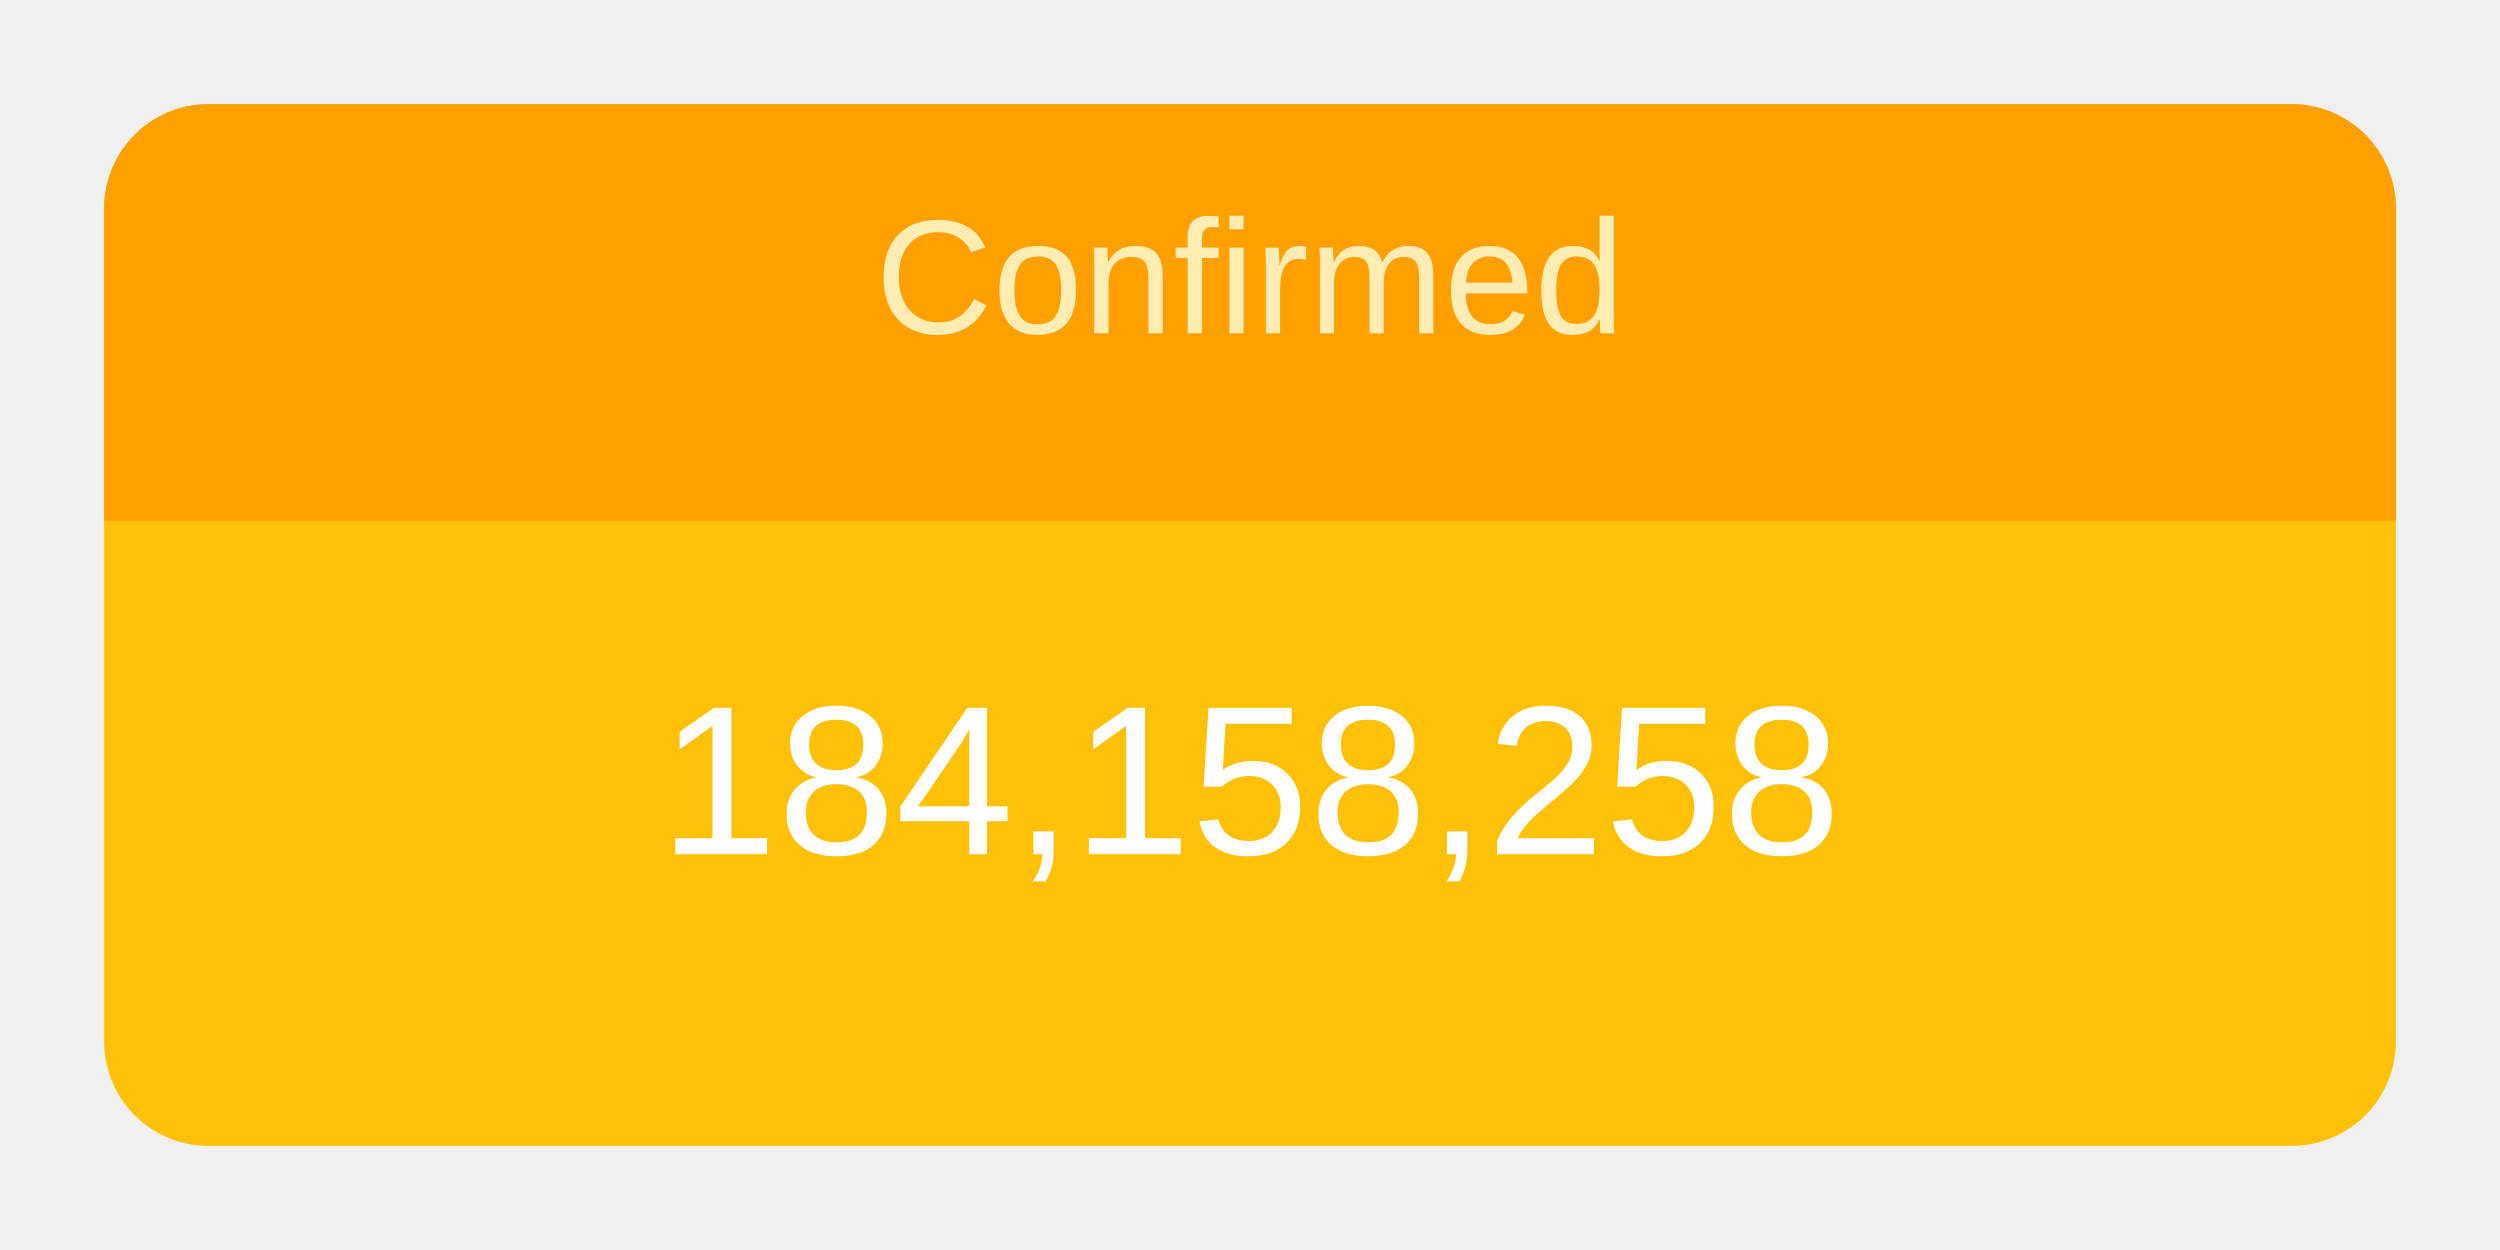
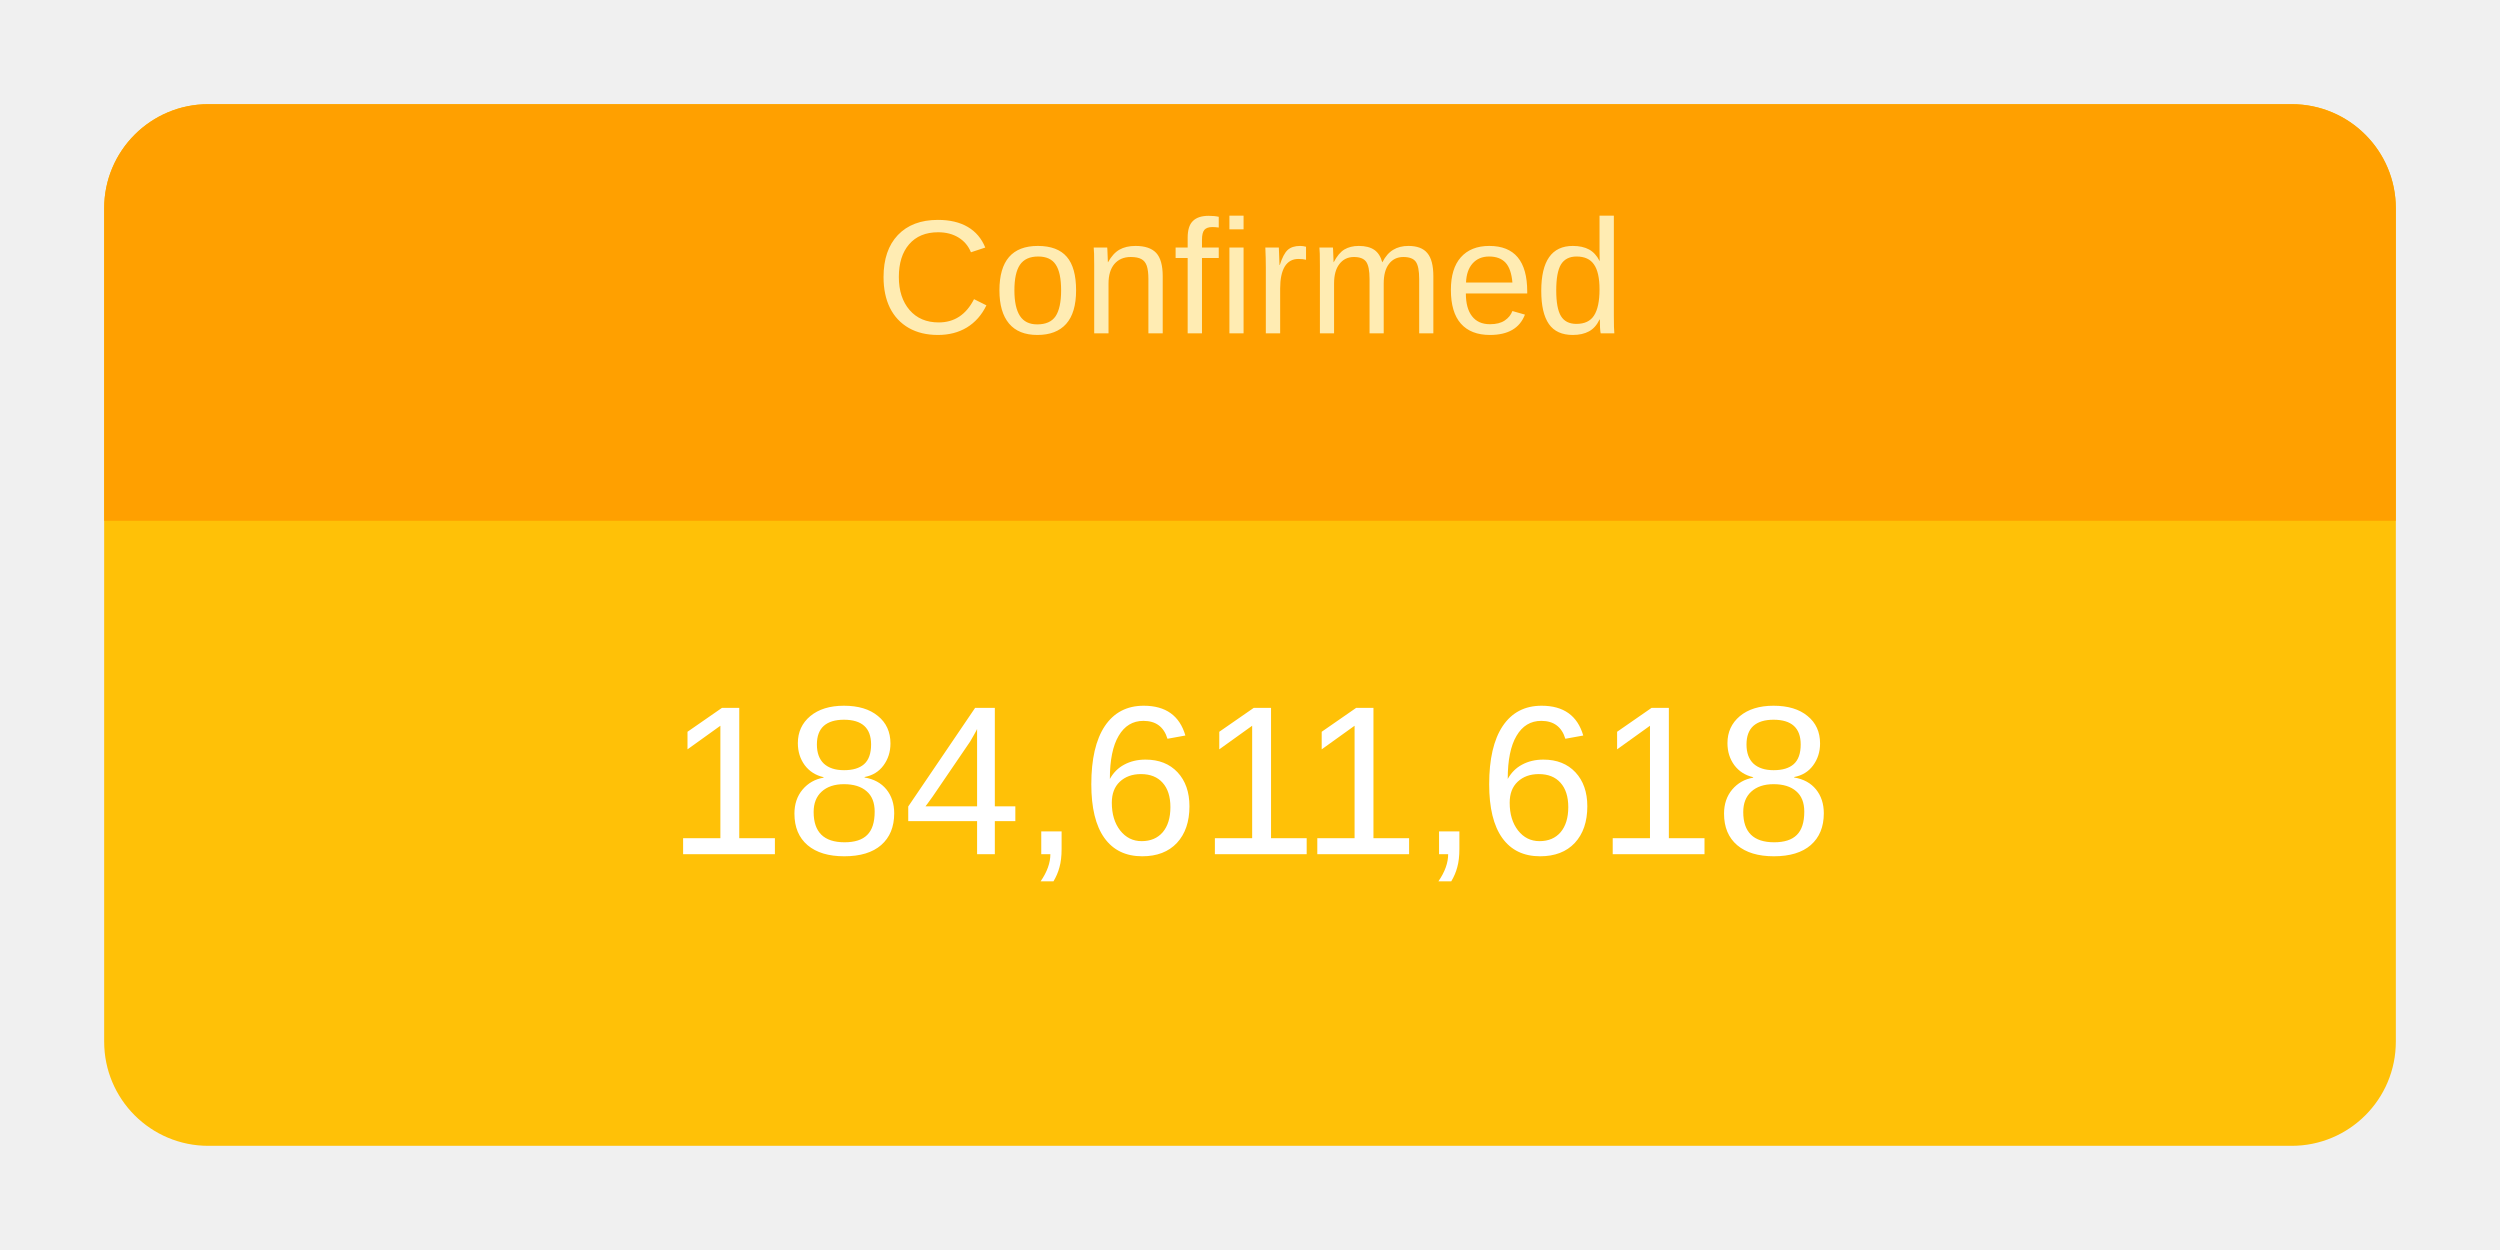
<svg xmlns="http://www.w3.org/2000/svg" height="120" viewBox="" width="240">
  <g transform="translate(10,10)">
    <rect rx="10" ry="10" width="220" height="100" style="fill: #ffc107; stroke-width: 5;" />
    <svg width="220" height="100">
      <text x="50%" y="72%" alignment-baseline="middle" text-anchor="middle" fill="white" font-size="1.7em" font-family="Arial, Helvetica, sans-serif">
-         184,158,258
+         184,611,618
      </text>
    </svg>
    <path fill="#FFA000" d=" M 210 0              a 10 10 0 0 1 10 10              v 30             h-220             v-30             a 10 10 0 0 1 10 -10" />
    <svg width="220" height="40">
      <text x="50%" y="55%" alignment-baseline="middle" text-anchor="middle" fill="#FFECB3" font-size="1.3em" font-family="Arial, Helvetica, sans-serif">
        Confirmed
      </text>
    </svg>
  </g>
</svg>
